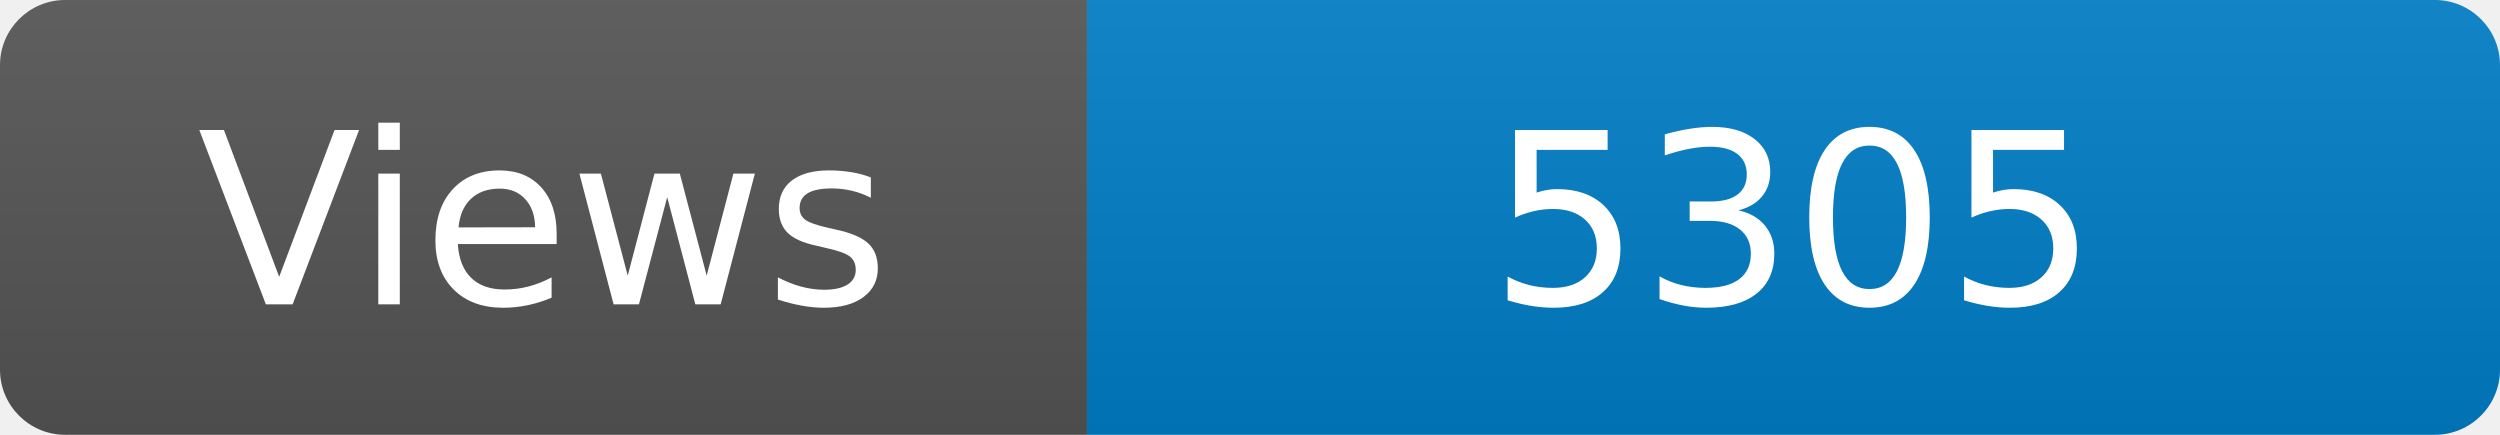
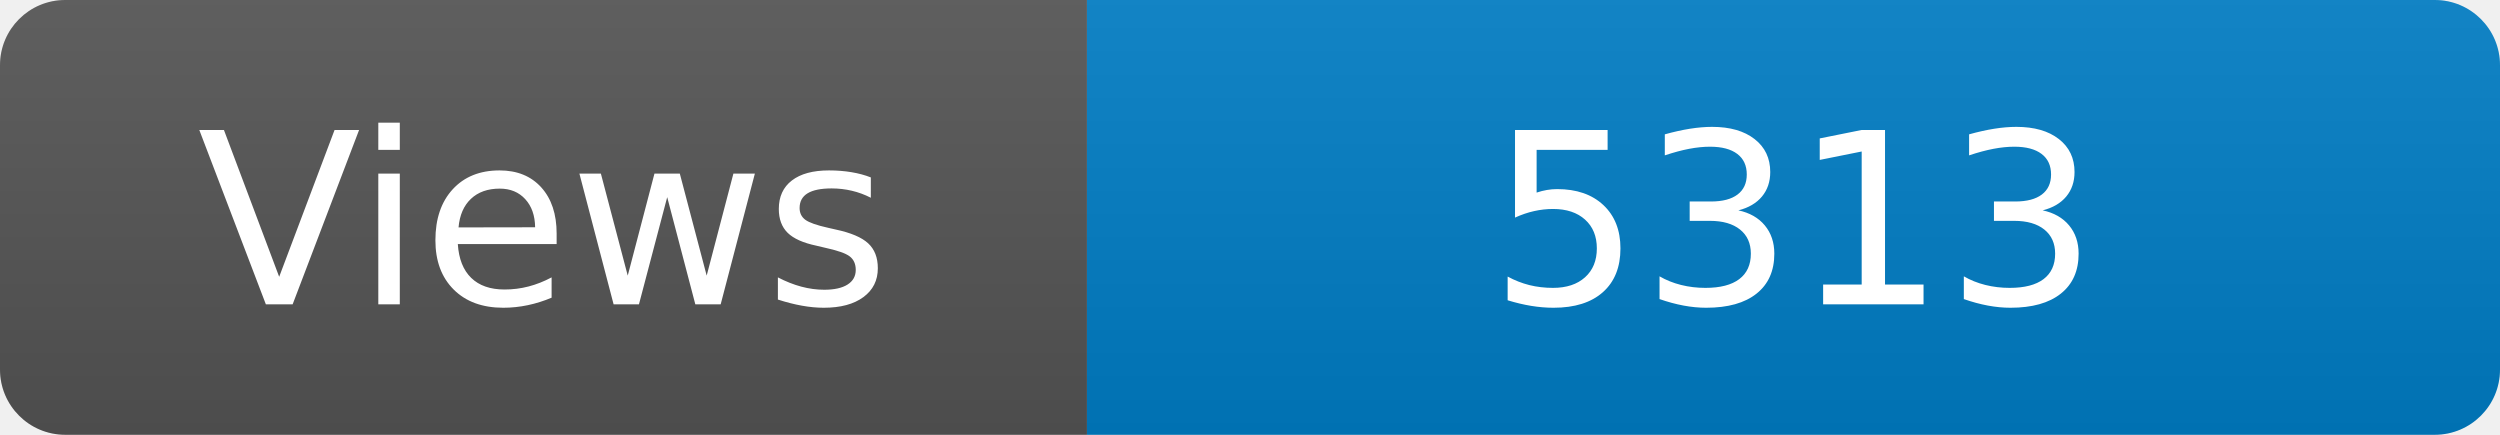
<svg xmlns="http://www.w3.org/2000/svg" width="115" height="20" role="img" aria-label="Maintained?: yes">
  <linearGradient id="s" x2="0" y2="100%">
    <stop offset="0" stop-color="#bbb" stop-opacity=".1" />
    <stop offset="1" stop-opacity=".1" />
  </linearGradient>
  <clipPath id="r">
    <rect width="115" height="20" rx="3" fill="#fff" />
  </clipPath>
  <g clip-path="url(#r)">
    <rect width="50" height="20" fill="#555" />
    <rect x="50" width="160" height="20" fill="#007ec6" />
    <rect width="115" height="20" fill="url(#s)" />
  </g>
  <g fill="#fff" text-anchor="middle" font-family="Verdana,Geneva,DejaVu Sans,sans-serif" font-size="110">
    <text x="250" y="140" transform="scale(.1)" fill="#fff">Views</text>
-     <text x="825" y="140" transform="scale(.1)" fill="#fff">5305</text>
+     <text x="825" y="140" transform="scale(.1)" fill="#fff">5313</text>
  </g>
</svg>
